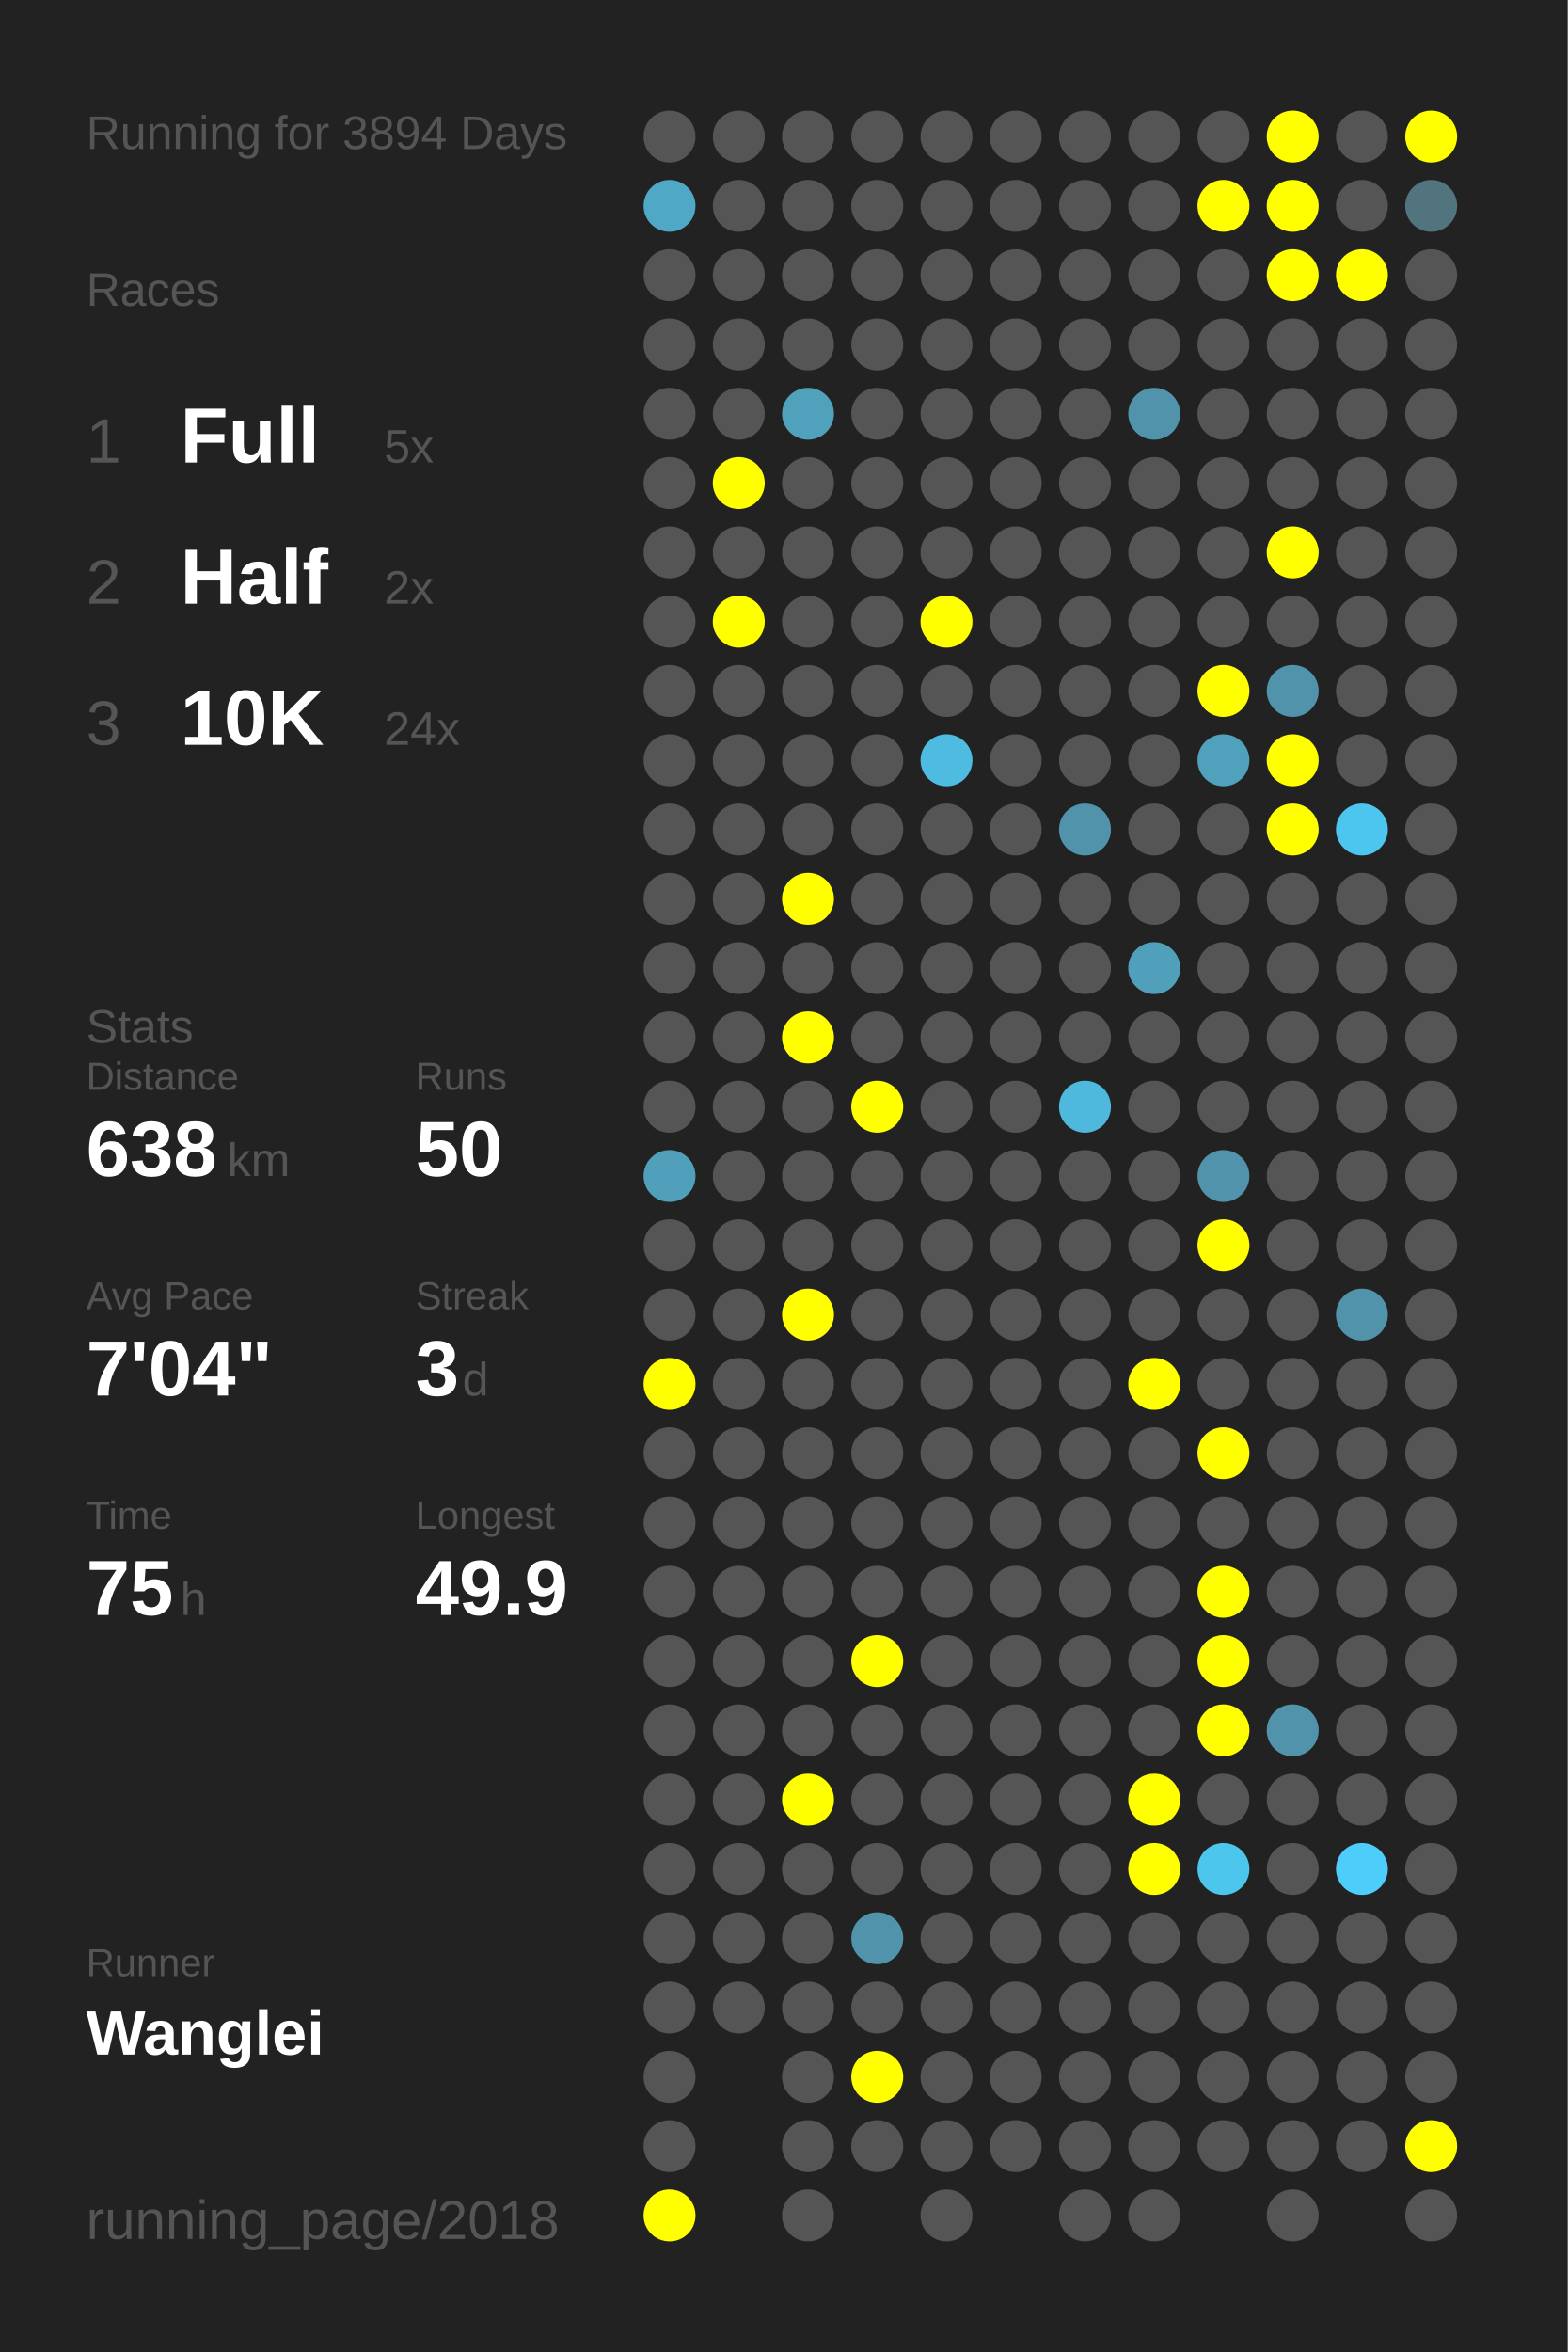
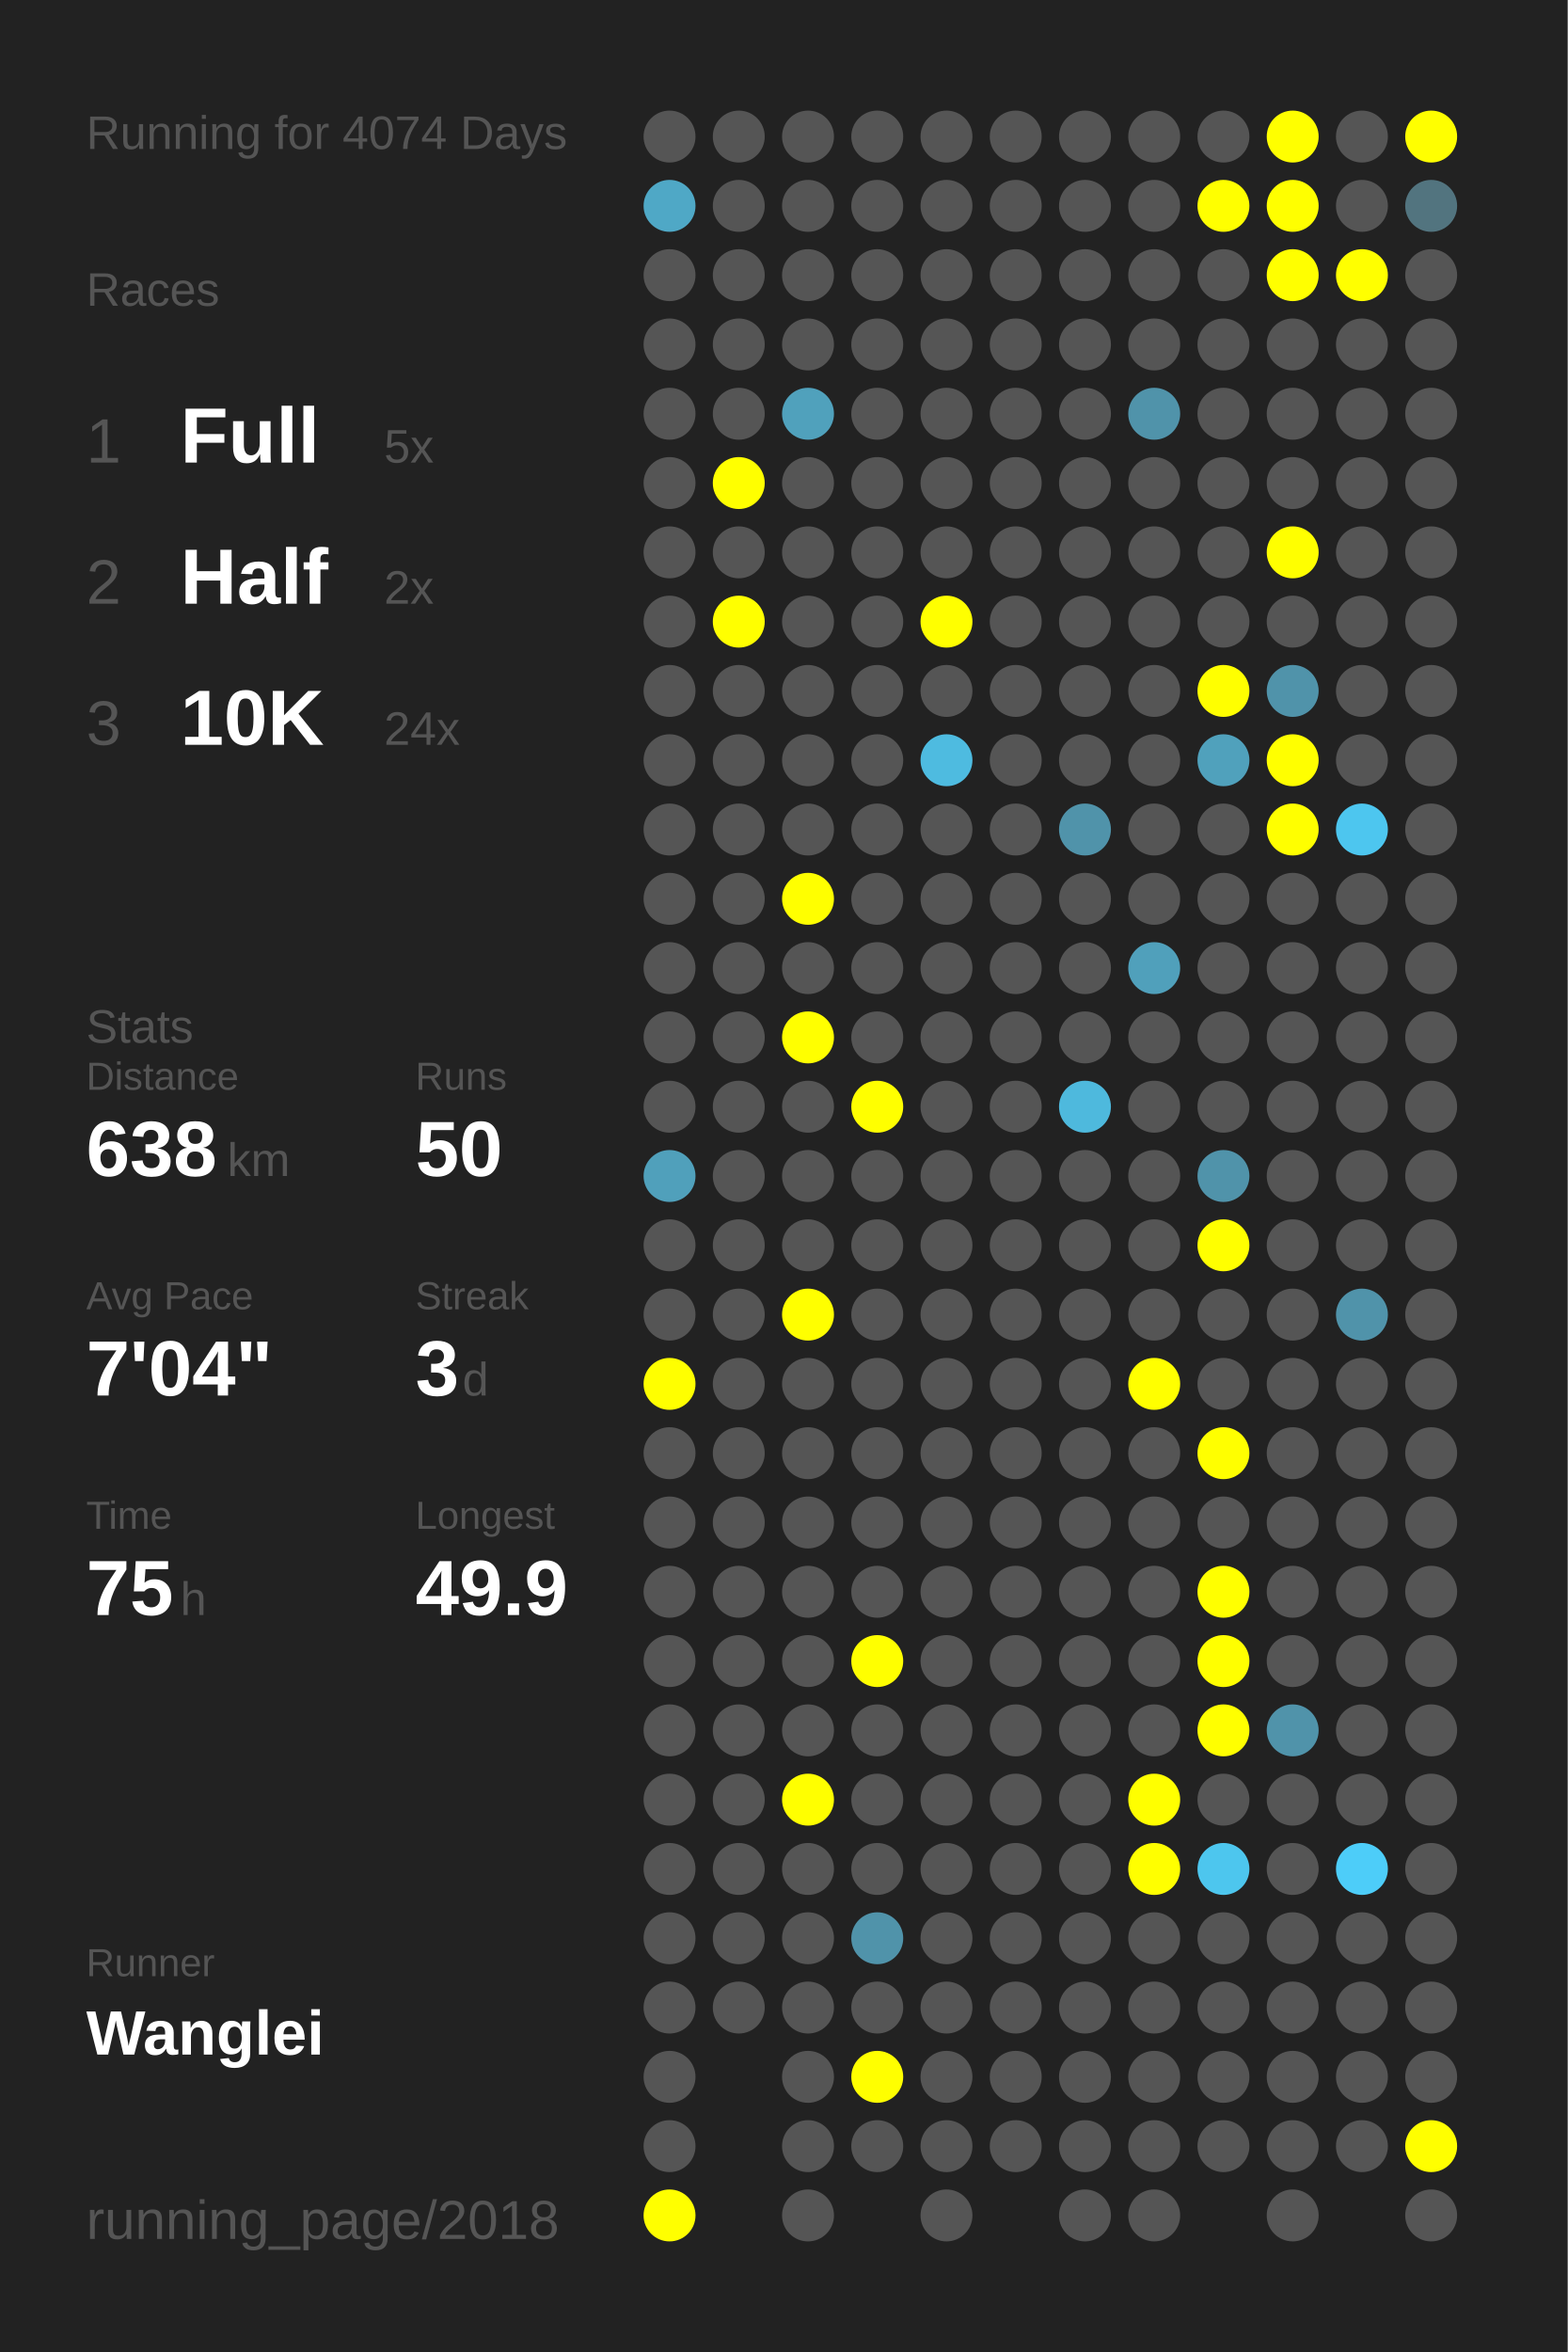
<svg xmlns="http://www.w3.org/2000/svg" baseProfile="full" height="300mm" version="1.1" viewBox="0,0,200,300" width="200mm">
  <defs />
  <rect fill="#222222" height="300" width="200" x="0" y="0" />
-   <text fill="#555555" style="font-size:6px; font-family:Arial;" x="11" y="19">Running for 3894 Days</text>
+   <text fill="#555555" style="font-size:6px; font-family:Arial;" x="11" y="19">Running for 4074 Days</text>
  <text fill="#555555" style="font-size:6px; font-family:Arial;" x="11" y="39">Races</text>
  <text fill="#555555" style="font-size:8px; font-family:Arial;" x="11" y="59">1</text>
  <text fill="#FFFFFF" style="font-size:10px; font-family:Arial; font-weight:bold;" x="23" y="59">Full</text>
  <text fill="#555555" style="font-size:6px; font-family:Arial;" x="49" y="59">5x</text>
  <text fill="#555555" style="font-size:8px; font-family:Arial;" x="11" y="77">2</text>
  <text fill="#FFFFFF" style="font-size:10px; font-family:Arial; font-weight:bold;" x="23" y="77">Half</text>
  <text fill="#555555" style="font-size:6px; font-family:Arial;" x="49" y="77">2x</text>
  <text fill="#555555" style="font-size:8px; font-family:Arial;" x="11" y="95">3</text>
  <text fill="#FFFFFF" style="font-size:10px; font-family:Arial; font-weight:bold;" x="23" y="95">10K</text>
  <text fill="#555555" style="font-size:6px; font-family:Arial;" x="49" y="95">24x</text>
  <text fill="#555555" style="font-size:6px; font-family:Arial;" x="11" y="133">Stats</text>
  <text fill="#555555" style="font-size:5px; font-family:Arial;" x="11" y="139">Distance</text>
  <text fill="#FFFFFF" style="font-size:10px; font-family:Arial; font-weight:bold;" x="11" y="150">638</text>
  <text fill="#555555" style="font-size:6px; font-family:Arial;" x="29" y="150">km</text>
  <text fill="#555555" style="font-size:5px; font-family:Arial;" x="53" y="139">Runs</text>
  <text fill="#FFFFFF" style="font-size:10px; font-family:Arial; font-weight:bold;" x="53" y="150">50</text>
  <text fill="#555555" style="font-size:5px; font-family:Arial;" x="11" y="167">Avg Pace</text>
  <text fill="#FFFFFF" style="font-size:10px; font-family:Arial; font-weight:bold;" x="11" y="178">7'04"</text>
  <text fill="#555555" style="font-size:5px; font-family:Arial;" x="53" y="167">Streak</text>
  <text fill="#FFFFFF" style="font-size:10px; font-family:Arial; font-weight:bold;" x="53" y="178">3</text>
  <text fill="#555555" style="font-size:6px; font-family:Arial;" x="59" y="178">d</text>
  <text fill="#555555" style="font-size:5px; font-family:Arial;" x="11" y="195">Time</text>
  <text fill="#FFFFFF" style="font-size:10px; font-family:Arial; font-weight:bold;" x="11" y="206">75</text>
  <text fill="#555555" style="font-size:6px; font-family:Arial;" x="23" y="206">h</text>
  <text fill="#555555" style="font-size:5px; font-family:Arial;" x="53" y="195">Longest</text>
  <text fill="#FFFFFF" style="font-size:10px; font-family:Arial; font-weight:bold;" x="53" y="206">49.9</text>
  <text fill="#555555" style="font-size:5px; font-family:Arial;" x="11" y="252.065">Runner</text>
  <text fill="#FFFFFF" style="font-size:8px; font-family:Arial; font-weight:bold;" x="11" y="262.065">Wanglei</text>
  <text fill="#555555" style="font-size:7px; font-family:Arial;" x="11" y="285.581">running_page/2018</text>
  <circle cx="85.417" cy="17.419" fill="#555555" r="3.312" />
  <circle cx="85.417" cy="26.258" fill="#4fa8c6" r="3.312" />
  <circle cx="85.417" cy="35.097" fill="#555555" r="3.312" />
  <circle cx="85.417" cy="43.935" fill="#555555" r="3.312" />
  <circle cx="85.417" cy="52.774" fill="#555555" r="3.312" />
  <circle cx="85.417" cy="61.613" fill="#555555" r="3.312" />
  <circle cx="85.417" cy="70.452" fill="#555555" r="3.312" />
  <circle cx="85.417" cy="79.29" fill="#555555" r="3.312" />
  <circle cx="85.417" cy="88.129" fill="#555555" r="3.312" />
  <circle cx="85.417" cy="96.968" fill="#555555" r="3.312" />
  <circle cx="85.417" cy="105.806" fill="#555555" r="3.312" />
  <circle cx="85.417" cy="114.645" fill="#555555" r="3.312" />
  <circle cx="85.417" cy="123.484" fill="#555555" r="3.312" />
  <circle cx="85.417" cy="132.323" fill="#555555" r="3.312" />
  <circle cx="85.417" cy="141.161" fill="#555555" r="3.312" />
  <circle cx="85.417" cy="150" fill="#50a0bb" r="3.312" />
  <circle cx="85.417" cy="158.839" fill="#555555" r="3.312" />
  <circle cx="85.417" cy="167.677" fill="#555555" r="3.312" />
  <circle cx="85.417" cy="176.516" fill="#FFFF00" r="3.312" />
  <circle cx="85.417" cy="185.355" fill="#555555" r="3.312" />
  <circle cx="85.417" cy="194.194" fill="#555555" r="3.312" />
  <circle cx="85.417" cy="203.032" fill="#555555" r="3.312" />
  <circle cx="85.417" cy="211.871" fill="#555555" r="3.312" />
  <circle cx="85.417" cy="220.71" fill="#555555" r="3.312" />
  <circle cx="85.417" cy="229.548" fill="#555555" r="3.312" />
  <circle cx="85.417" cy="238.387" fill="#555555" r="3.312" />
  <circle cx="85.417" cy="247.226" fill="#555555" r="3.312" />
  <circle cx="85.417" cy="256.065" fill="#555555" r="3.312" />
  <circle cx="85.417" cy="264.903" fill="#555555" r="3.312" />
  <circle cx="85.417" cy="273.742" fill="#555555" r="3.312" />
  <circle cx="85.417" cy="282.581" fill="#FFFF00" r="3.312" />
  <circle cx="94.25" cy="17.419" fill="#555555" r="3.312" />
  <circle cx="94.25" cy="26.258" fill="#555555" r="3.312" />
  <circle cx="94.25" cy="35.097" fill="#555555" r="3.312" />
  <circle cx="94.25" cy="43.935" fill="#555555" r="3.312" />
  <circle cx="94.25" cy="52.774" fill="#555555" r="3.312" />
  <circle cx="94.25" cy="61.613" fill="#FFFF00" r="3.312" />
  <circle cx="94.25" cy="70.452" fill="#555555" r="3.312" />
  <circle cx="94.25" cy="79.29" fill="#FFFF00" r="3.312" />
  <circle cx="94.25" cy="88.129" fill="#555555" r="3.312" />
  <circle cx="94.25" cy="96.968" fill="#555555" r="3.312" />
  <circle cx="94.25" cy="105.806" fill="#555555" r="3.312" />
  <circle cx="94.25" cy="114.645" fill="#555555" r="3.312" />
  <circle cx="94.25" cy="123.484" fill="#555555" r="3.312" />
  <circle cx="94.25" cy="132.323" fill="#555555" r="3.312" />
  <circle cx="94.25" cy="141.161" fill="#555555" r="3.312" />
  <circle cx="94.25" cy="150" fill="#555555" r="3.312" />
  <circle cx="94.25" cy="158.839" fill="#555555" r="3.312" />
  <circle cx="94.25" cy="167.677" fill="#555555" r="3.312" />
  <circle cx="94.25" cy="176.516" fill="#555555" r="3.312" />
  <circle cx="94.25" cy="185.355" fill="#555555" r="3.312" />
  <circle cx="94.25" cy="194.194" fill="#555555" r="3.312" />
  <circle cx="94.25" cy="203.032" fill="#555555" r="3.312" />
  <circle cx="94.25" cy="211.871" fill="#555555" r="3.312" />
  <circle cx="94.25" cy="220.71" fill="#555555" r="3.312" />
  <circle cx="94.25" cy="229.548" fill="#555555" r="3.312" />
  <circle cx="94.25" cy="238.387" fill="#555555" r="3.312" />
  <circle cx="94.25" cy="247.226" fill="#555555" r="3.312" />
  <circle cx="94.25" cy="256.065" fill="#555555" r="3.312" />
  <circle cx="103.083" cy="17.419" fill="#555555" r="3.312" />
  <circle cx="103.083" cy="26.258" fill="#555555" r="3.312" />
  <circle cx="103.083" cy="35.097" fill="#555555" r="3.312" />
  <circle cx="103.083" cy="43.935" fill="#555555" r="3.312" />
  <circle cx="103.083" cy="52.774" fill="#50a1bc" r="3.312" />
  <circle cx="103.083" cy="61.613" fill="#555555" r="3.312" />
  <circle cx="103.083" cy="70.452" fill="#555555" r="3.312" />
  <circle cx="103.083" cy="79.29" fill="#555555" r="3.312" />
  <circle cx="103.083" cy="88.129" fill="#555555" r="3.312" />
  <circle cx="103.083" cy="96.968" fill="#555555" r="3.312" />
  <circle cx="103.083" cy="105.806" fill="#555555" r="3.312" />
  <circle cx="103.083" cy="114.645" fill="#FFFF00" r="3.312" />
  <circle cx="103.083" cy="123.484" fill="#555555" r="3.312" />
  <circle cx="103.083" cy="132.323" fill="#FFFF00" r="3.312" />
  <circle cx="103.083" cy="141.161" fill="#555555" r="3.312" />
  <circle cx="103.083" cy="150" fill="#555555" r="3.312" />
  <circle cx="103.083" cy="158.839" fill="#555555" r="3.312" />
  <circle cx="103.083" cy="167.677" fill="#FFFF00" r="3.312" />
  <circle cx="103.083" cy="176.516" fill="#555555" r="3.312" />
  <circle cx="103.083" cy="185.355" fill="#555555" r="3.312" />
  <circle cx="103.083" cy="194.194" fill="#555555" r="3.312" />
  <circle cx="103.083" cy="203.032" fill="#555555" r="3.312" />
  <circle cx="103.083" cy="211.871" fill="#555555" r="3.312" />
  <circle cx="103.083" cy="220.71" fill="#555555" r="3.312" />
  <circle cx="103.083" cy="229.548" fill="#FFFF00" r="3.312" />
  <circle cx="103.083" cy="238.387" fill="#555555" r="3.312" />
  <circle cx="103.083" cy="247.226" fill="#555555" r="3.312" />
  <circle cx="103.083" cy="256.065" fill="#555555" r="3.312" />
  <circle cx="103.083" cy="264.903" fill="#555555" r="3.312" />
  <circle cx="103.083" cy="273.742" fill="#555555" r="3.312" />
  <circle cx="103.083" cy="282.581" fill="#555555" r="3.312" />
  <circle cx="111.917" cy="17.419" fill="#555555" r="3.312" />
  <circle cx="111.917" cy="26.258" fill="#555555" r="3.312" />
  <circle cx="111.917" cy="35.097" fill="#555555" r="3.312" />
  <circle cx="111.917" cy="43.935" fill="#555555" r="3.312" />
  <circle cx="111.917" cy="52.774" fill="#555555" r="3.312" />
  <circle cx="111.917" cy="61.613" fill="#555555" r="3.312" />
  <circle cx="111.917" cy="70.452" fill="#555555" r="3.312" />
  <circle cx="111.917" cy="79.29" fill="#555555" r="3.312" />
  <circle cx="111.917" cy="88.129" fill="#555555" r="3.312" />
  <circle cx="111.917" cy="96.968" fill="#555555" r="3.312" />
  <circle cx="111.917" cy="105.806" fill="#555555" r="3.312" />
  <circle cx="111.917" cy="114.645" fill="#555555" r="3.312" />
  <circle cx="111.917" cy="123.484" fill="#555555" r="3.312" />
  <circle cx="111.917" cy="132.323" fill="#555555" r="3.312" />
  <circle cx="111.917" cy="141.161" fill="#FFFF00" r="3.312" />
  <circle cx="111.917" cy="150" fill="#555555" r="3.312" />
  <circle cx="111.917" cy="158.839" fill="#555555" r="3.312" />
  <circle cx="111.917" cy="167.677" fill="#555555" r="3.312" />
  <circle cx="111.917" cy="176.516" fill="#555555" r="3.312" />
  <circle cx="111.917" cy="185.355" fill="#555555" r="3.312" />
  <circle cx="111.917" cy="194.194" fill="#555555" r="3.312" />
  <circle cx="111.917" cy="203.032" fill="#555555" r="3.312" />
  <circle cx="111.917" cy="211.871" fill="#FFFF00" r="3.312" />
  <circle cx="111.917" cy="220.71" fill="#555555" r="3.312" />
  <circle cx="111.917" cy="229.548" fill="#555555" r="3.312" />
  <circle cx="111.917" cy="238.387" fill="#555555" r="3.312" />
  <circle cx="111.917" cy="247.226" fill="#5093aa" r="3.312" />
  <circle cx="111.917" cy="256.065" fill="#555555" r="3.312" />
  <circle cx="111.917" cy="264.903" fill="#FFFF00" r="3.312" />
  <circle cx="111.917" cy="273.742" fill="#555555" r="3.312" />
  <circle cx="120.75" cy="17.419" fill="#555555" r="3.312" />
  <circle cx="120.75" cy="26.258" fill="#555555" r="3.312" />
  <circle cx="120.75" cy="35.097" fill="#555555" r="3.312" />
  <circle cx="120.75" cy="43.935" fill="#555555" r="3.312" />
  <circle cx="120.75" cy="52.774" fill="#555555" r="3.312" />
  <circle cx="120.75" cy="61.613" fill="#555555" r="3.312" />
  <circle cx="120.75" cy="70.452" fill="#555555" r="3.312" />
  <circle cx="120.75" cy="79.29" fill="#FFFF00" r="3.312" />
  <circle cx="120.75" cy="88.129" fill="#555555" r="3.312" />
  <circle cx="120.75" cy="96.968" fill="#4ebbe0" r="3.312" />
  <circle cx="120.75" cy="105.806" fill="#555555" r="3.312" />
  <circle cx="120.75" cy="114.645" fill="#555555" r="3.312" />
  <circle cx="120.75" cy="123.484" fill="#555555" r="3.312" />
  <circle cx="120.75" cy="132.323" fill="#555555" r="3.312" />
  <circle cx="120.75" cy="141.161" fill="#555555" r="3.312" />
  <circle cx="120.75" cy="150" fill="#555555" r="3.312" />
  <circle cx="120.75" cy="158.839" fill="#555555" r="3.312" />
  <circle cx="120.75" cy="167.677" fill="#555555" r="3.312" />
  <circle cx="120.75" cy="176.516" fill="#555555" r="3.312" />
  <circle cx="120.75" cy="185.355" fill="#555555" r="3.312" />
  <circle cx="120.75" cy="194.194" fill="#555555" r="3.312" />
  <circle cx="120.75" cy="203.032" fill="#555555" r="3.312" />
  <circle cx="120.75" cy="211.871" fill="#555555" r="3.312" />
  <circle cx="120.75" cy="220.71" fill="#555555" r="3.312" />
  <circle cx="120.75" cy="229.548" fill="#555555" r="3.312" />
  <circle cx="120.75" cy="238.387" fill="#555555" r="3.312" />
  <circle cx="120.75" cy="247.226" fill="#555555" r="3.312" />
  <circle cx="120.75" cy="256.065" fill="#555555" r="3.312" />
  <circle cx="120.75" cy="264.903" fill="#555555" r="3.312" />
  <circle cx="120.75" cy="273.742" fill="#555555" r="3.312" />
  <circle cx="120.75" cy="282.581" fill="#555555" r="3.312" />
  <circle cx="129.583" cy="17.419" fill="#555555" r="3.312" />
  <circle cx="129.583" cy="26.258" fill="#555555" r="3.312" />
  <circle cx="129.583" cy="35.097" fill="#555555" r="3.312" />
  <circle cx="129.583" cy="43.935" fill="#555555" r="3.312" />
  <circle cx="129.583" cy="52.774" fill="#555555" r="3.312" />
  <circle cx="129.583" cy="61.613" fill="#555555" r="3.312" />
  <circle cx="129.583" cy="70.452" fill="#555555" r="3.312" />
  <circle cx="129.583" cy="79.29" fill="#555555" r="3.312" />
  <circle cx="129.583" cy="88.129" fill="#555555" r="3.312" />
  <circle cx="129.583" cy="96.968" fill="#555555" r="3.312" />
  <circle cx="129.583" cy="105.806" fill="#555555" r="3.312" />
  <circle cx="129.583" cy="114.645" fill="#555555" r="3.312" />
  <circle cx="129.583" cy="123.484" fill="#555555" r="3.312" />
  <circle cx="129.583" cy="132.323" fill="#555555" r="3.312" />
  <circle cx="129.583" cy="141.161" fill="#555555" r="3.312" />
  <circle cx="129.583" cy="150" fill="#555555" r="3.312" />
  <circle cx="129.583" cy="158.839" fill="#555555" r="3.312" />
  <circle cx="129.583" cy="167.677" fill="#555555" r="3.312" />
  <circle cx="129.583" cy="176.516" fill="#555555" r="3.312" />
  <circle cx="129.583" cy="185.355" fill="#555555" r="3.312" />
  <circle cx="129.583" cy="194.194" fill="#555555" r="3.312" />
  <circle cx="129.583" cy="203.032" fill="#555555" r="3.312" />
  <circle cx="129.583" cy="211.871" fill="#555555" r="3.312" />
  <circle cx="129.583" cy="220.71" fill="#555555" r="3.312" />
  <circle cx="129.583" cy="229.548" fill="#555555" r="3.312" />
  <circle cx="129.583" cy="238.387" fill="#555555" r="3.312" />
  <circle cx="129.583" cy="247.226" fill="#555555" r="3.312" />
  <circle cx="129.583" cy="256.065" fill="#555555" r="3.312" />
  <circle cx="129.583" cy="264.903" fill="#555555" r="3.312" />
  <circle cx="129.583" cy="273.742" fill="#555555" r="3.312" />
  <circle cx="138.417" cy="17.419" fill="#555555" r="3.312" />
  <circle cx="138.417" cy="26.258" fill="#555555" r="3.312" />
  <circle cx="138.417" cy="35.097" fill="#555555" r="3.312" />
  <circle cx="138.417" cy="43.935" fill="#555555" r="3.312" />
  <circle cx="138.417" cy="52.774" fill="#555555" r="3.312" />
  <circle cx="138.417" cy="61.613" fill="#555555" r="3.312" />
  <circle cx="138.417" cy="70.452" fill="#555555" r="3.312" />
  <circle cx="138.417" cy="79.29" fill="#555555" r="3.312" />
  <circle cx="138.417" cy="88.129" fill="#555555" r="3.312" />
  <circle cx="138.417" cy="96.968" fill="#555555" r="3.312" />
  <circle cx="138.417" cy="105.806" fill="#5093aa" r="3.312" />
  <circle cx="138.417" cy="114.645" fill="#555555" r="3.312" />
  <circle cx="138.417" cy="123.484" fill="#555555" r="3.312" />
  <circle cx="138.417" cy="132.323" fill="#555555" r="3.312" />
  <circle cx="138.417" cy="141.161" fill="#4eb9dd" r="3.312" />
  <circle cx="138.417" cy="150" fill="#555555" r="3.312" />
  <circle cx="138.417" cy="158.839" fill="#555555" r="3.312" />
  <circle cx="138.417" cy="167.677" fill="#555555" r="3.312" />
  <circle cx="138.417" cy="176.516" fill="#555555" r="3.312" />
  <circle cx="138.417" cy="185.355" fill="#555555" r="3.312" />
  <circle cx="138.417" cy="194.194" fill="#555555" r="3.312" />
  <circle cx="138.417" cy="203.032" fill="#555555" r="3.312" />
  <circle cx="138.417" cy="211.871" fill="#555555" r="3.312" />
  <circle cx="138.417" cy="220.71" fill="#555555" r="3.312" />
  <circle cx="138.417" cy="229.548" fill="#555555" r="3.312" />
  <circle cx="138.417" cy="238.387" fill="#555555" r="3.312" />
  <circle cx="138.417" cy="247.226" fill="#555555" r="3.312" />
  <circle cx="138.417" cy="256.065" fill="#555555" r="3.312" />
  <circle cx="138.417" cy="264.903" fill="#555555" r="3.312" />
  <circle cx="138.417" cy="273.742" fill="#555555" r="3.312" />
  <circle cx="138.417" cy="282.581" fill="#555555" r="3.312" />
  <circle cx="147.25" cy="17.419" fill="#555555" r="3.312" />
  <circle cx="147.25" cy="26.258" fill="#555555" r="3.312" />
  <circle cx="147.25" cy="35.097" fill="#555555" r="3.312" />
  <circle cx="147.25" cy="43.935" fill="#555555" r="3.312" />
  <circle cx="147.25" cy="52.774" fill="#5093aa" r="3.312" />
  <circle cx="147.25" cy="61.613" fill="#555555" r="3.312" />
  <circle cx="147.25" cy="70.452" fill="#555555" r="3.312" />
  <circle cx="147.25" cy="79.29" fill="#555555" r="3.312" />
  <circle cx="147.25" cy="88.129" fill="#555555" r="3.312" />
  <circle cx="147.25" cy="96.968" fill="#555555" r="3.312" />
  <circle cx="147.25" cy="105.806" fill="#555555" r="3.312" />
  <circle cx="147.25" cy="114.645" fill="#555555" r="3.312" />
  <circle cx="147.25" cy="123.484" fill="#50a0bb" r="3.312" />
  <circle cx="147.25" cy="132.323" fill="#555555" r="3.312" />
  <circle cx="147.25" cy="141.161" fill="#555555" r="3.312" />
  <circle cx="147.25" cy="150" fill="#555555" r="3.312" />
  <circle cx="147.25" cy="158.839" fill="#555555" r="3.312" />
  <circle cx="147.25" cy="167.677" fill="#555555" r="3.312" />
  <circle cx="147.25" cy="176.516" fill="#FFFF00" r="3.312" />
  <circle cx="147.25" cy="185.355" fill="#555555" r="3.312" />
  <circle cx="147.25" cy="194.194" fill="#555555" r="3.312" />
  <circle cx="147.25" cy="203.032" fill="#555555" r="3.312" />
  <circle cx="147.25" cy="211.871" fill="#555555" r="3.312" />
  <circle cx="147.25" cy="220.71" fill="#555555" r="3.312" />
  <circle cx="147.25" cy="229.548" fill="#FFFF00" r="3.312" />
  <circle cx="147.25" cy="238.387" fill="#FFFF00" r="3.312" />
  <circle cx="147.25" cy="247.226" fill="#555555" r="3.312" />
  <circle cx="147.25" cy="256.065" fill="#555555" r="3.312" />
  <circle cx="147.25" cy="264.903" fill="#555555" r="3.312" />
  <circle cx="147.25" cy="273.742" fill="#555555" r="3.312" />
  <circle cx="147.25" cy="282.581" fill="#555555" r="3.312" />
  <circle cx="156.083" cy="17.419" fill="#555555" r="3.312" />
  <circle cx="156.083" cy="26.258" fill="#FFFF00" r="3.312" />
  <circle cx="156.083" cy="35.097" fill="#555555" r="3.312" />
  <circle cx="156.083" cy="43.935" fill="#555555" r="3.312" />
  <circle cx="156.083" cy="52.774" fill="#555555" r="3.312" />
  <circle cx="156.083" cy="61.613" fill="#555555" r="3.312" />
  <circle cx="156.083" cy="70.452" fill="#555555" r="3.312" />
  <circle cx="156.083" cy="79.29" fill="#555555" r="3.312" />
  <circle cx="156.083" cy="88.129" fill="#FFFF00" r="3.312" />
  <circle cx="156.083" cy="96.968" fill="#50a1bc" r="3.312" />
  <circle cx="156.083" cy="105.806" fill="#555555" r="3.312" />
  <circle cx="156.083" cy="114.645" fill="#555555" r="3.312" />
  <circle cx="156.083" cy="123.484" fill="#555555" r="3.312" />
  <circle cx="156.083" cy="132.323" fill="#555555" r="3.312" />
  <circle cx="156.083" cy="141.161" fill="#555555" r="3.312" />
  <circle cx="156.083" cy="150" fill="#5093aa" r="3.312" />
  <circle cx="156.083" cy="158.839" fill="#FFFF00" r="3.312" />
  <circle cx="156.083" cy="167.677" fill="#555555" r="3.312" />
  <circle cx="156.083" cy="176.516" fill="#555555" r="3.312" />
  <circle cx="156.083" cy="185.355" fill="#FFFF00" r="3.312" />
  <circle cx="156.083" cy="194.194" fill="#555555" r="3.312" />
  <circle cx="156.083" cy="203.032" fill="#FFFF00" r="3.312" />
  <circle cx="156.083" cy="211.871" fill="#FFFF00" r="3.312" />
  <circle cx="156.083" cy="220.71" fill="#FFFF00" r="3.312" />
  <circle cx="156.083" cy="229.548" fill="#555555" r="3.312" />
  <circle cx="156.083" cy="238.387" fill="#4dc6ee" r="3.312" />
  <circle cx="156.083" cy="247.226" fill="#555555" r="3.312" />
  <circle cx="156.083" cy="256.065" fill="#555555" r="3.312" />
  <circle cx="156.083" cy="264.903" fill="#555555" r="3.312" />
  <circle cx="156.083" cy="273.742" fill="#555555" r="3.312" />
  <circle cx="164.917" cy="17.419" fill="#FFFF00" r="3.312" />
  <circle cx="164.917" cy="26.258" fill="#FFFF00" r="3.312" />
  <circle cx="164.917" cy="35.097" fill="#FFFF00" r="3.312" />
  <circle cx="164.917" cy="43.935" fill="#555555" r="3.312" />
  <circle cx="164.917" cy="52.774" fill="#555555" r="3.312" />
  <circle cx="164.917" cy="61.613" fill="#555555" r="3.312" />
  <circle cx="164.917" cy="70.452" fill="#FFFF00" r="3.312" />
  <circle cx="164.917" cy="79.29" fill="#555555" r="3.312" />
  <circle cx="164.917" cy="88.129" fill="#5093aa" r="3.312" />
  <circle cx="164.917" cy="96.968" fill="#FFFF00" r="3.312" />
  <circle cx="164.917" cy="105.806" fill="#FFFF00" r="3.312" />
  <circle cx="164.917" cy="114.645" fill="#555555" r="3.312" />
  <circle cx="164.917" cy="123.484" fill="#555555" r="3.312" />
  <circle cx="164.917" cy="132.323" fill="#555555" r="3.312" />
  <circle cx="164.917" cy="141.161" fill="#555555" r="3.312" />
  <circle cx="164.917" cy="150" fill="#555555" r="3.312" />
  <circle cx="164.917" cy="158.839" fill="#555555" r="3.312" />
  <circle cx="164.917" cy="167.677" fill="#555555" r="3.312" />
  <circle cx="164.917" cy="176.516" fill="#555555" r="3.312" />
  <circle cx="164.917" cy="185.355" fill="#555555" r="3.312" />
  <circle cx="164.917" cy="194.194" fill="#555555" r="3.312" />
  <circle cx="164.917" cy="203.032" fill="#555555" r="3.312" />
  <circle cx="164.917" cy="211.871" fill="#555555" r="3.312" />
  <circle cx="164.917" cy="220.71" fill="#5093aa" r="3.312" />
  <circle cx="164.917" cy="229.548" fill="#555555" r="3.312" />
  <circle cx="164.917" cy="238.387" fill="#555555" r="3.312" />
  <circle cx="164.917" cy="247.226" fill="#555555" r="3.312" />
  <circle cx="164.917" cy="256.065" fill="#555555" r="3.312" />
  <circle cx="164.917" cy="264.903" fill="#555555" r="3.312" />
  <circle cx="164.917" cy="273.742" fill="#555555" r="3.312" />
  <circle cx="164.917" cy="282.581" fill="#555555" r="3.312" />
  <circle cx="173.75" cy="17.419" fill="#555555" r="3.312" />
  <circle cx="173.75" cy="26.258" fill="#555555" r="3.312" />
  <circle cx="173.75" cy="35.097" fill="#FFFF00" r="3.312" />
  <circle cx="173.75" cy="43.935" fill="#555555" r="3.312" />
  <circle cx="173.75" cy="52.774" fill="#555555" r="3.312" />
  <circle cx="173.75" cy="61.613" fill="#555555" r="3.312" />
  <circle cx="173.75" cy="70.452" fill="#555555" r="3.312" />
  <circle cx="173.75" cy="79.29" fill="#555555" r="3.312" />
  <circle cx="173.75" cy="88.129" fill="#555555" r="3.312" />
  <circle cx="173.75" cy="96.968" fill="#555555" r="3.312" />
  <circle cx="173.75" cy="105.806" fill="#4dc6ef" r="3.312" />
  <circle cx="173.75" cy="114.645" fill="#555555" r="3.312" />
  <circle cx="173.75" cy="123.484" fill="#555555" r="3.312" />
  <circle cx="173.75" cy="132.323" fill="#555555" r="3.312" />
  <circle cx="173.75" cy="141.161" fill="#555555" r="3.312" />
  <circle cx="173.75" cy="150" fill="#555555" r="3.312" />
  <circle cx="173.75" cy="158.839" fill="#555555" r="3.312" />
  <circle cx="173.75" cy="167.677" fill="#5093aa" r="3.312" />
  <circle cx="173.75" cy="176.516" fill="#555555" r="3.312" />
  <circle cx="173.75" cy="185.355" fill="#555555" r="3.312" />
  <circle cx="173.75" cy="194.194" fill="#555555" r="3.312" />
  <circle cx="173.75" cy="203.032" fill="#555555" r="3.312" />
  <circle cx="173.75" cy="211.871" fill="#555555" r="3.312" />
  <circle cx="173.75" cy="220.71" fill="#555555" r="3.312" />
  <circle cx="173.75" cy="229.548" fill="#555555" r="3.312" />
  <circle cx="173.75" cy="238.387" fill="#4dcdf9" r="3.312" />
  <circle cx="173.75" cy="247.226" fill="#555555" r="3.312" />
  <circle cx="173.75" cy="256.065" fill="#555555" r="3.312" />
  <circle cx="173.75" cy="264.903" fill="#555555" r="3.312" />
  <circle cx="173.75" cy="273.742" fill="#555555" r="3.312" />
  <circle cx="182.583" cy="17.419" fill="#FFFF00" r="3.312" />
  <circle cx="182.583" cy="26.258" fill="#52747f" r="3.312" />
  <circle cx="182.583" cy="35.097" fill="#555555" r="3.312" />
  <circle cx="182.583" cy="43.935" fill="#555555" r="3.312" />
  <circle cx="182.583" cy="52.774" fill="#555555" r="3.312" />
  <circle cx="182.583" cy="61.613" fill="#555555" r="3.312" />
  <circle cx="182.583" cy="70.452" fill="#555555" r="3.312" />
  <circle cx="182.583" cy="79.29" fill="#555555" r="3.312" />
  <circle cx="182.583" cy="88.129" fill="#555555" r="3.312" />
  <circle cx="182.583" cy="96.968" fill="#555555" r="3.312" />
  <circle cx="182.583" cy="105.806" fill="#555555" r="3.312" />
  <circle cx="182.583" cy="114.645" fill="#555555" r="3.312" />
  <circle cx="182.583" cy="123.484" fill="#555555" r="3.312" />
  <circle cx="182.583" cy="132.323" fill="#555555" r="3.312" />
  <circle cx="182.583" cy="141.161" fill="#555555" r="3.312" />
  <circle cx="182.583" cy="150" fill="#555555" r="3.312" />
  <circle cx="182.583" cy="158.839" fill="#555555" r="3.312" />
  <circle cx="182.583" cy="167.677" fill="#555555" r="3.312" />
  <circle cx="182.583" cy="176.516" fill="#555555" r="3.312" />
  <circle cx="182.583" cy="185.355" fill="#555555" r="3.312" />
  <circle cx="182.583" cy="194.194" fill="#555555" r="3.312" />
  <circle cx="182.583" cy="203.032" fill="#555555" r="3.312" />
  <circle cx="182.583" cy="211.871" fill="#555555" r="3.312" />
  <circle cx="182.583" cy="220.71" fill="#555555" r="3.312" />
  <circle cx="182.583" cy="229.548" fill="#555555" r="3.312" />
  <circle cx="182.583" cy="238.387" fill="#555555" r="3.312" />
  <circle cx="182.583" cy="247.226" fill="#555555" r="3.312" />
  <circle cx="182.583" cy="256.065" fill="#555555" r="3.312" />
  <circle cx="182.583" cy="264.903" fill="#555555" r="3.312" />
  <circle cx="182.583" cy="273.742" fill="#FFFF00" r="3.312" />
  <circle cx="182.583" cy="282.581" fill="#555555" r="3.312" />
</svg>
